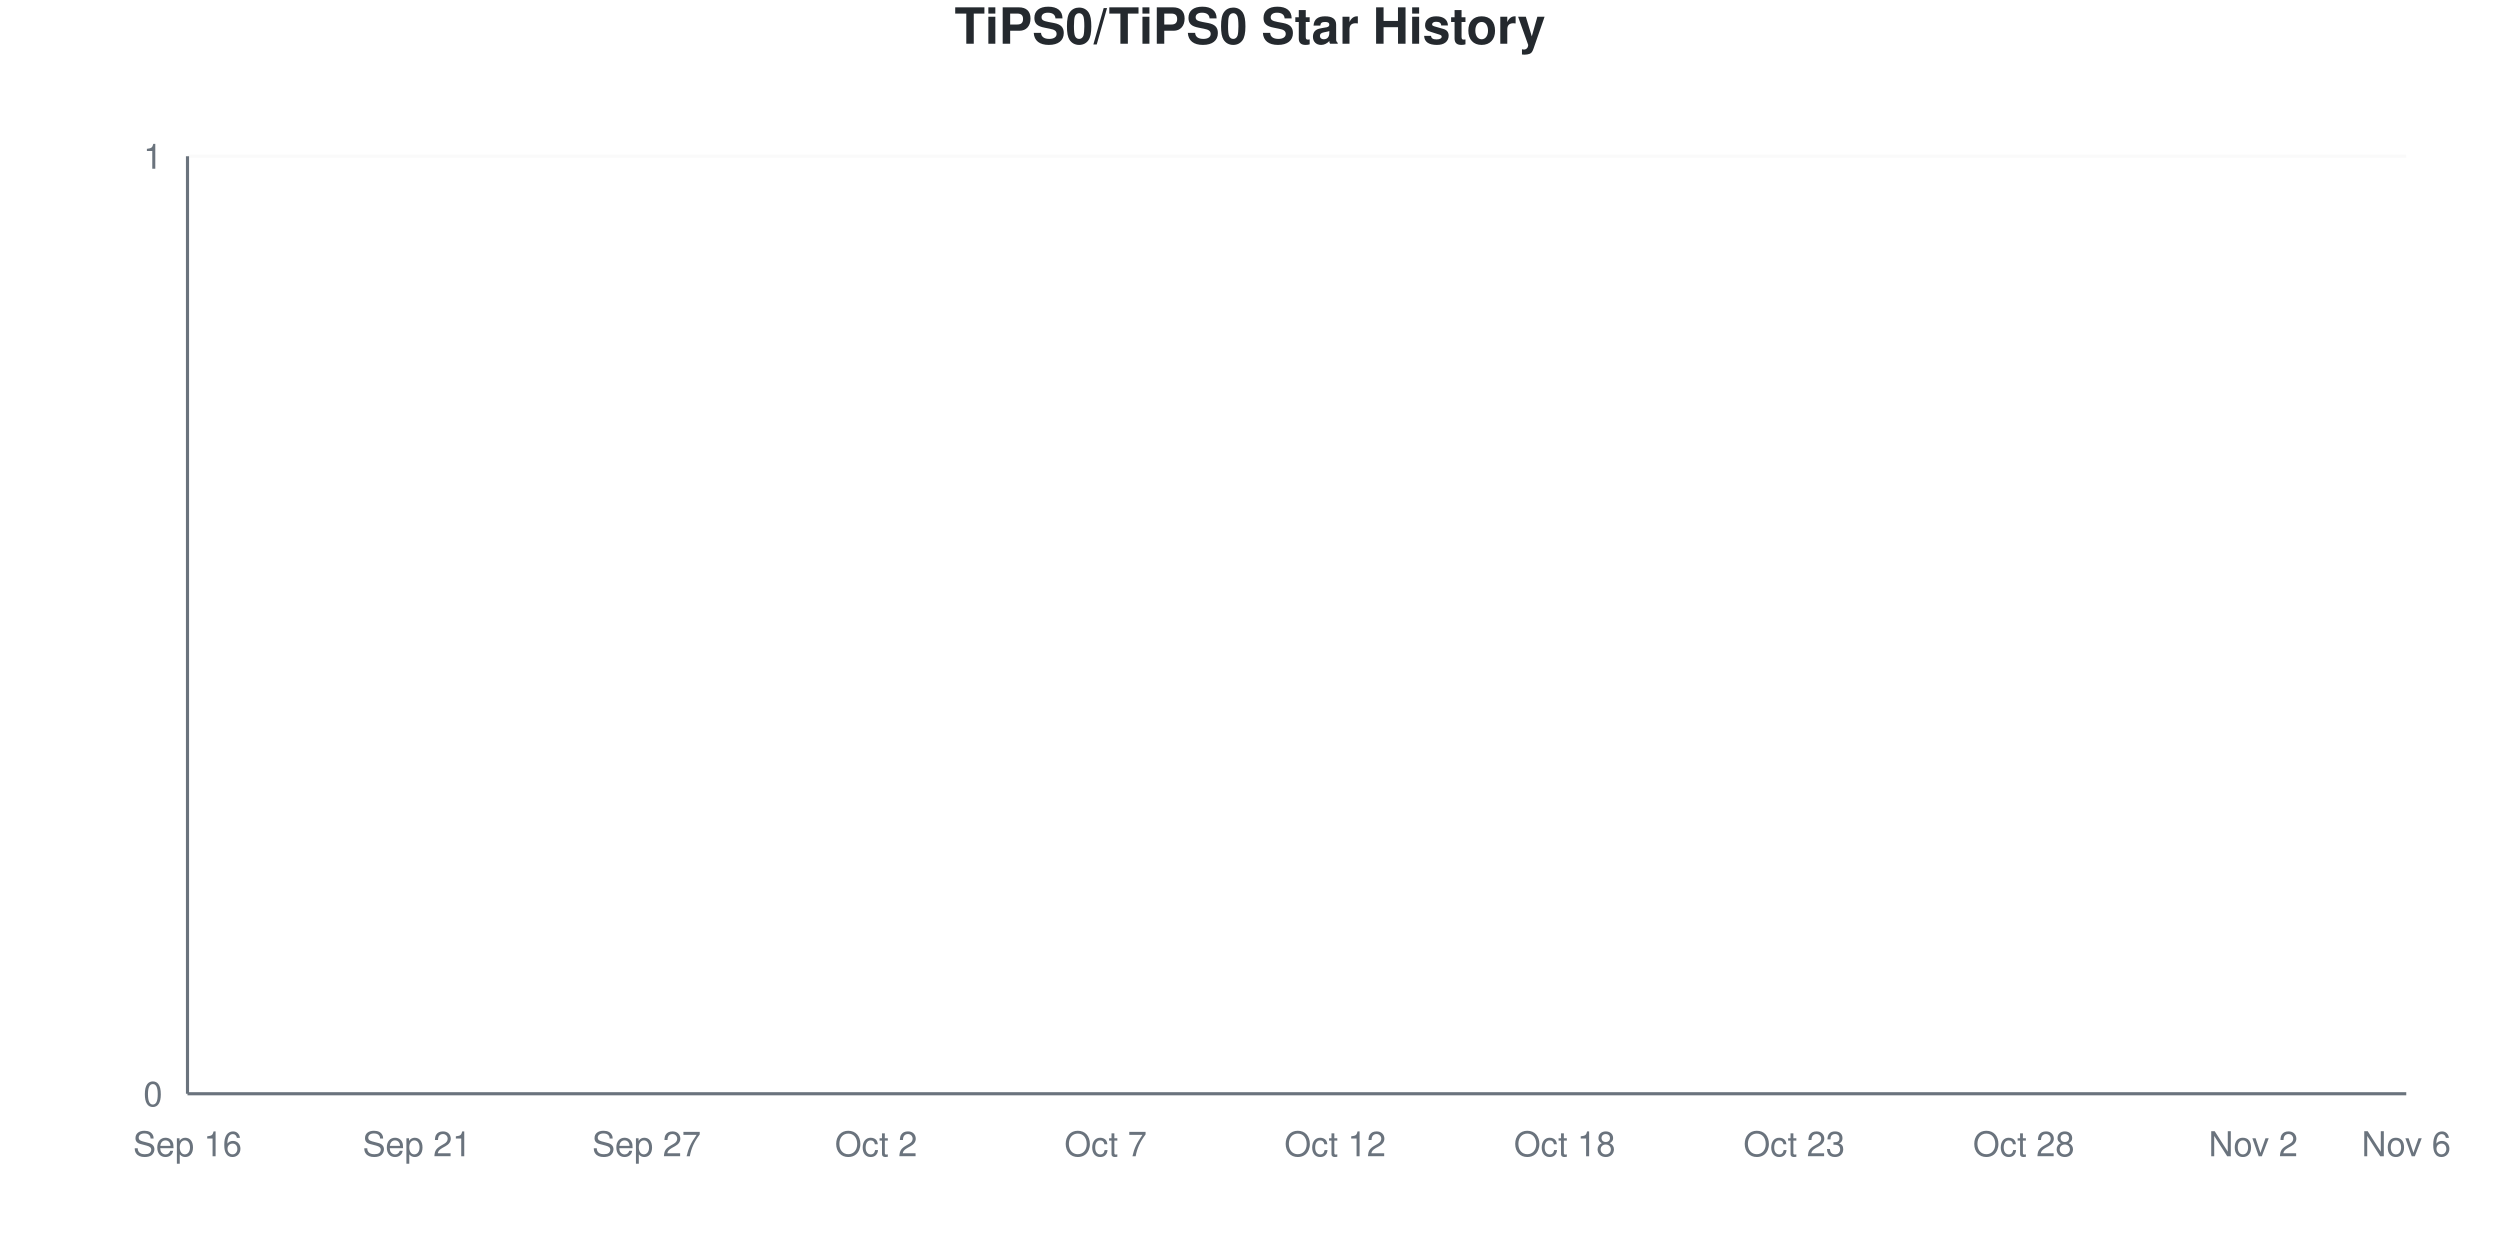
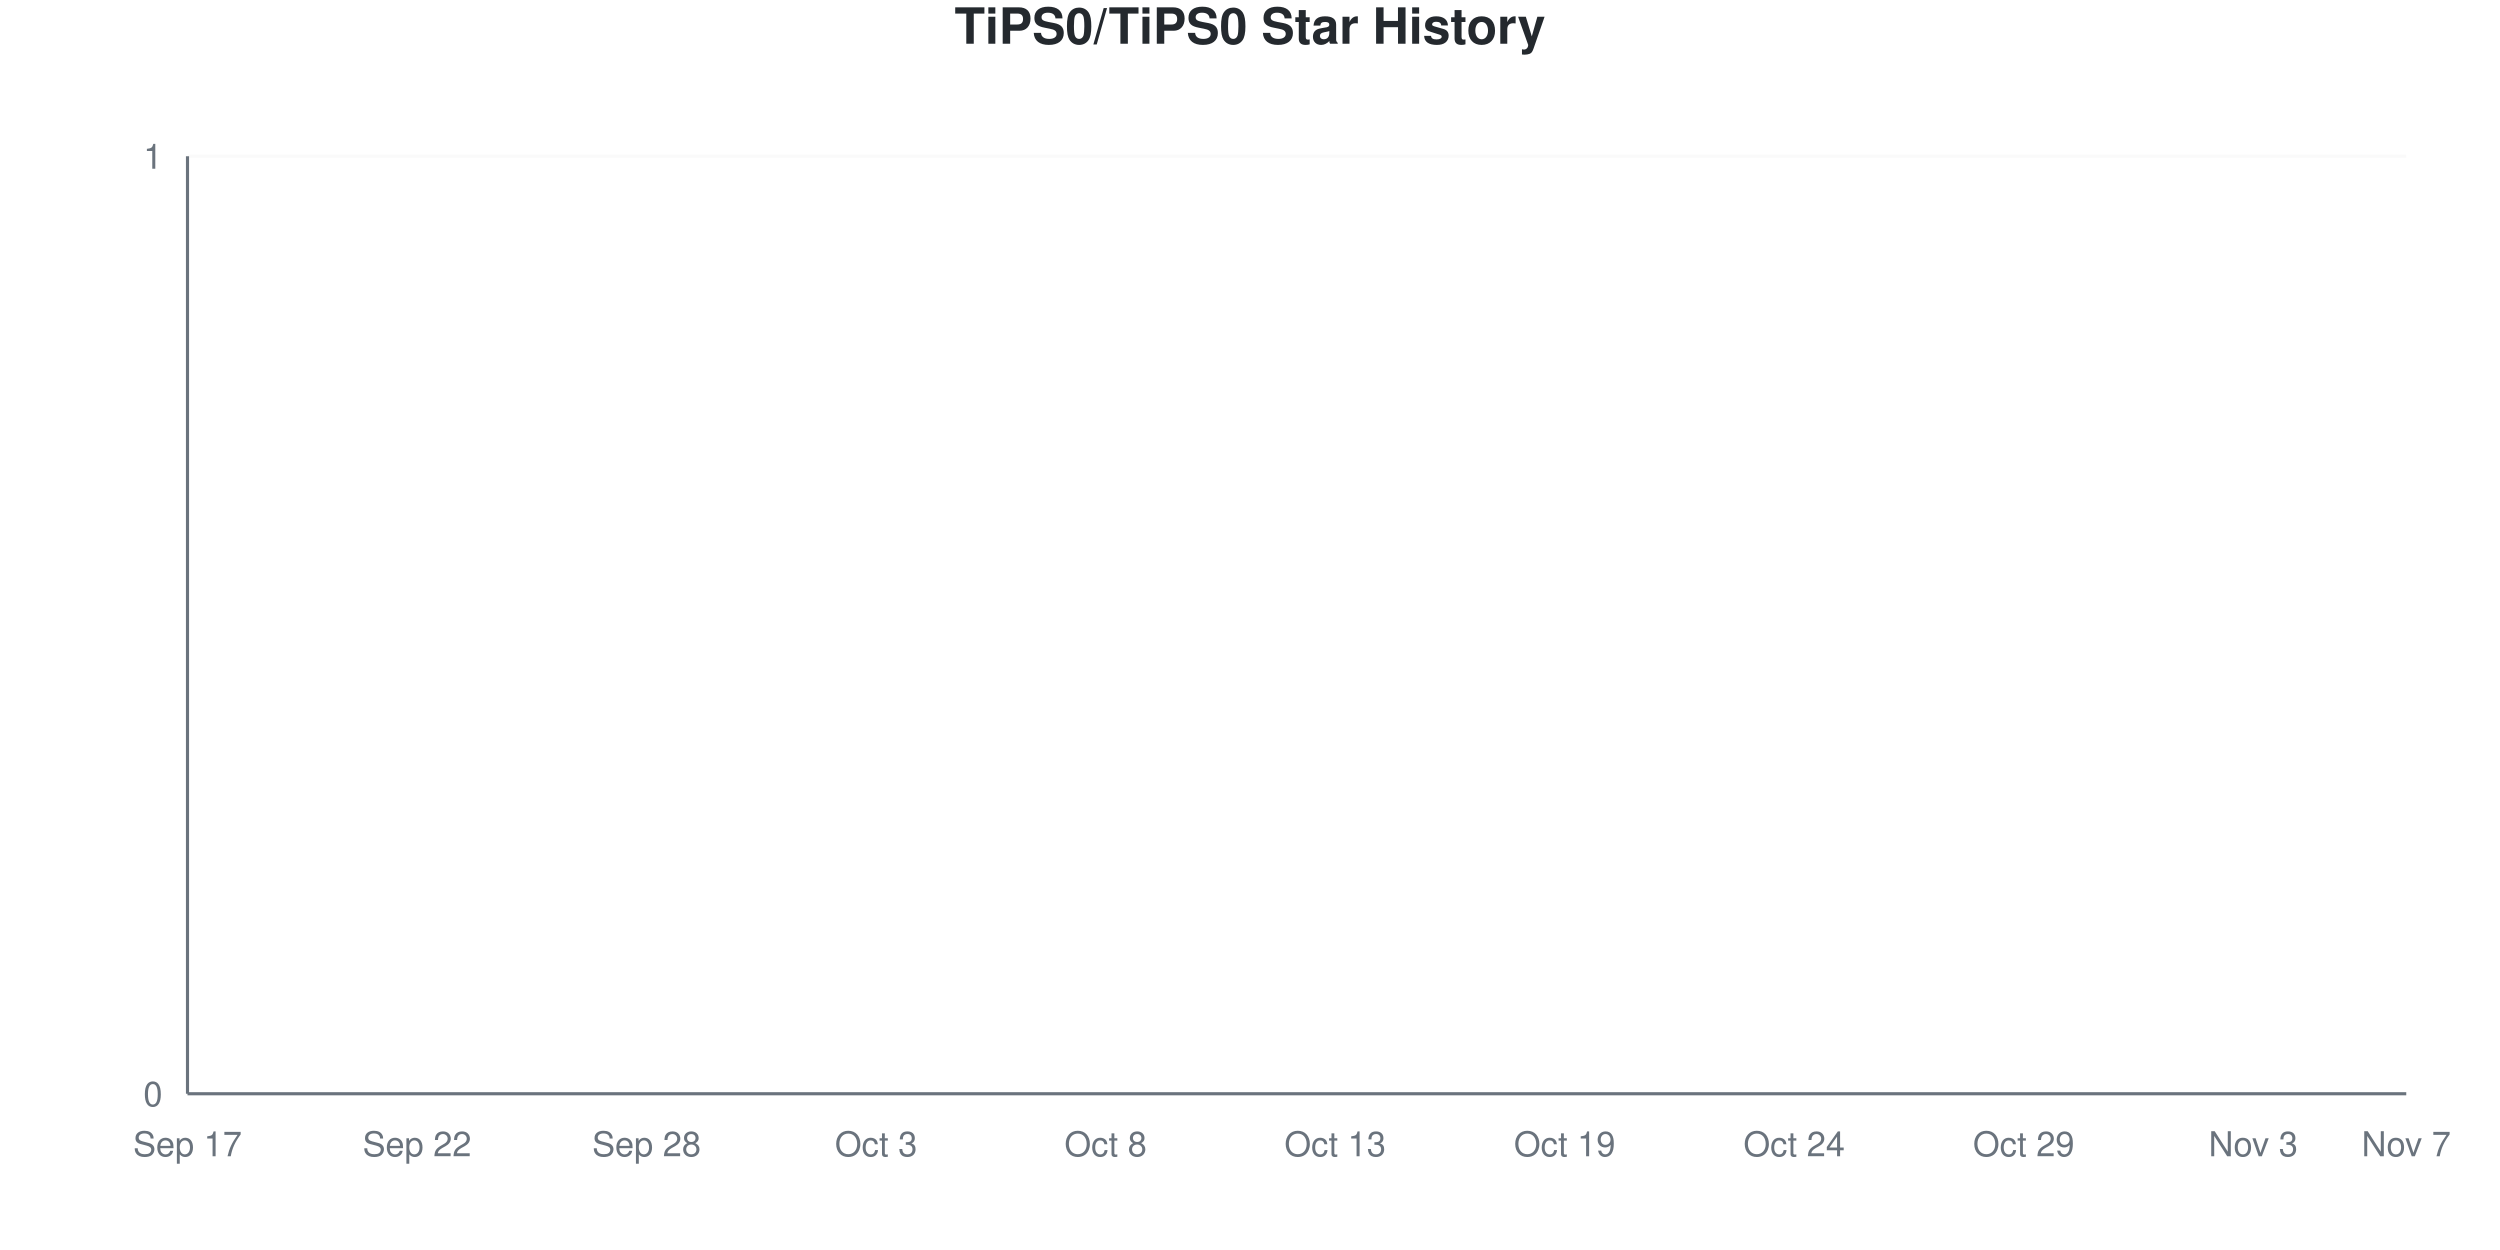
<svg xmlns="http://www.w3.org/2000/svg" viewBox="0 0 800 400" width="800" height="400">
  <style>
    @keyframes drawLine {
      to { stroke-dashoffset: 0; }
    }
    @keyframes fadeInPoint {
      from { opacity: 0; }
      to { opacity: 1; }
    }
    .data-line-0 {
      stroke-dasharray: 1065;
      stroke-dashoffset: 1065;
      animation: drawLine 2s ease-out forwards;
    }
    .data-point {
      opacity: 0;
      animation: fadeInPoint 0.5s ease-out forwards;
    }
    .chart-bg { fill: #fff; }
    .chart-text { fill: #24292e; }
    .chart-muted { fill: #6a737d; }
    .chart-grid { stroke: #eee; }
    .chart-axis { stroke: #6a737d; }
    @media (prefers-color-scheme: dark) {
      .chart-bg { fill: #0d1117; }
      .chart-text { fill: #e6edf3; }
      .chart-muted { fill: #8b949e; }
      .chart-grid { stroke: #21262d; }
      .chart-axis { stroke: #8b949e; }
    }
  </style>
  <rect width="800" height="400" class="chart-bg" />
  <text x="400" y="14" text-anchor="middle" class="chart-text" font-size="16" font-weight="bold" font-family="-apple-system, BlinkMacSystemFont, 'Segoe UI', Helvetica, Arial, sans-serif">TiPS0/TiPS0 Star History</text>
  <g class="grid">
    <line x1="60" y1="350" x2="770" y2="350" class="chart-grid" stroke-opacity="0.3" />
    <text x="52" y="354" text-anchor="end" class="chart-muted" font-size="11" font-family="-apple-system, BlinkMacSystemFont, 'Segoe UI', Helvetica, Arial, sans-serif">0</text>
    <line x1="60" y1="50" x2="770" y2="50" class="chart-grid" stroke-opacity="0.3" />
    <text x="52" y="54" text-anchor="end" class="chart-muted" font-size="11" font-family="-apple-system, BlinkMacSystemFont, 'Segoe UI', Helvetica, Arial, sans-serif">1</text>
  </g>
  <g class="milestones">
    
  </g>
  <g class="x-axis">
-     <text x="60" y="370" text-anchor="middle" class="chart-muted" font-size="11" font-family="-apple-system, BlinkMacSystemFont, 'Segoe UI', Helvetica, Arial, sans-serif">Sep 16</text>
-     <text x="133.448" y="370" text-anchor="middle" class="chart-muted" font-size="11" font-family="-apple-system, BlinkMacSystemFont, 'Segoe UI', Helvetica, Arial, sans-serif">Sep 21</text>
-     <text x="206.897" y="370" text-anchor="middle" class="chart-muted" font-size="11" font-family="-apple-system, BlinkMacSystemFont, 'Segoe UI', Helvetica, Arial, sans-serif">Sep 27</text>
-     <text x="280.345" y="370" text-anchor="middle" class="chart-muted" font-size="11" font-family="-apple-system, BlinkMacSystemFont, 'Segoe UI', Helvetica, Arial, sans-serif">Oct 2</text>
-     <text x="353.793" y="370" text-anchor="middle" class="chart-muted" font-size="11" font-family="-apple-system, BlinkMacSystemFont, 'Segoe UI', Helvetica, Arial, sans-serif">Oct 7</text>
-     <text x="427.241" y="370" text-anchor="middle" class="chart-muted" font-size="11" font-family="-apple-system, BlinkMacSystemFont, 'Segoe UI', Helvetica, Arial, sans-serif">Oct 12</text>
-     <text x="500.69" y="370" text-anchor="middle" class="chart-muted" font-size="11" font-family="-apple-system, BlinkMacSystemFont, 'Segoe UI', Helvetica, Arial, sans-serif">Oct 18</text>
-     <text x="574.138" y="370" text-anchor="middle" class="chart-muted" font-size="11" font-family="-apple-system, BlinkMacSystemFont, 'Segoe UI', Helvetica, Arial, sans-serif">Oct 23</text>
-     <text x="647.586" y="370" text-anchor="middle" class="chart-muted" font-size="11" font-family="-apple-system, BlinkMacSystemFont, 'Segoe UI', Helvetica, Arial, sans-serif">Oct 28</text>
-     <text x="721.034" y="370" text-anchor="middle" class="chart-muted" font-size="11" font-family="-apple-system, BlinkMacSystemFont, 'Segoe UI', Helvetica, Arial, sans-serif">Nov 2</text>
-     <text x="770" y="370" text-anchor="middle" class="chart-muted" font-size="11" font-family="-apple-system, BlinkMacSystemFont, 'Segoe UI', Helvetica, Arial, sans-serif">Nov 6</text>
+     <text x="60" y="370" text-anchor="middle" class="chart-muted" font-size="11" font-family="-apple-system, BlinkMacSystemFont, 'Segoe UI', Helvetica, Arial, sans-serif">Sep 17</text>
+     <text x="133.448" y="370" text-anchor="middle" class="chart-muted" font-size="11" font-family="-apple-system, BlinkMacSystemFont, 'Segoe UI', Helvetica, Arial, sans-serif">Sep 22</text>
+     <text x="206.897" y="370" text-anchor="middle" class="chart-muted" font-size="11" font-family="-apple-system, BlinkMacSystemFont, 'Segoe UI', Helvetica, Arial, sans-serif">Sep 28</text>
+     <text x="280.345" y="370" text-anchor="middle" class="chart-muted" font-size="11" font-family="-apple-system, BlinkMacSystemFont, 'Segoe UI', Helvetica, Arial, sans-serif">Oct 3</text>
+     <text x="353.793" y="370" text-anchor="middle" class="chart-muted" font-size="11" font-family="-apple-system, BlinkMacSystemFont, 'Segoe UI', Helvetica, Arial, sans-serif">Oct 8</text>
+     <text x="427.241" y="370" text-anchor="middle" class="chart-muted" font-size="11" font-family="-apple-system, BlinkMacSystemFont, 'Segoe UI', Helvetica, Arial, sans-serif">Oct 13</text>
+     <text x="500.69" y="370" text-anchor="middle" class="chart-muted" font-size="11" font-family="-apple-system, BlinkMacSystemFont, 'Segoe UI', Helvetica, Arial, sans-serif">Oct 19</text>
+     <text x="574.138" y="370" text-anchor="middle" class="chart-muted" font-size="11" font-family="-apple-system, BlinkMacSystemFont, 'Segoe UI', Helvetica, Arial, sans-serif">Oct 24</text>
+     <text x="647.586" y="370" text-anchor="middle" class="chart-muted" font-size="11" font-family="-apple-system, BlinkMacSystemFont, 'Segoe UI', Helvetica, Arial, sans-serif">Oct 29</text>
+     <text x="721.034" y="370" text-anchor="middle" class="chart-muted" font-size="11" font-family="-apple-system, BlinkMacSystemFont, 'Segoe UI', Helvetica, Arial, sans-serif">Nov 3</text>
+     <text x="770" y="370" text-anchor="middle" class="chart-muted" font-size="11" font-family="-apple-system, BlinkMacSystemFont, 'Segoe UI', Helvetica, Arial, sans-serif">Nov 7</text>
  </g>
  <line x1="60" y1="50" x2="60" y2="350" class="chart-axis" stroke-width="1" />
  <line x1="60" y1="350" x2="770" y2="350" class="chart-axis" stroke-width="1" />
  <path d="M60,350 L60,350 C68.161,350 76.322,350 84.483,350 C92.644,350 100.805,350 108.966,350 C117.126,350 125.287,350 133.448,350 C141.609,350 149.77,350 157.931,350 C166.092,350 174.253,350 182.414,350 C190.575,350 198.736,350 206.897,350 C215.057,350 223.218,350 231.379,350 C239.54,350 247.701,350 255.862,350 C264.023,350 272.184,350 280.345,350 C288.506,350 296.667,350 304.828,350 C312.989,350 321.149,350 329.31,350 C337.471,350 345.632,350 353.793,350 C361.954,350 370.115,350 378.276,350 C386.437,350 394.598,350 402.759,350 C410.92,350 419.08,350 427.241,350 C435.402,350 443.563,350 451.724,350 C459.885,350 468.046,350 476.207,350 C484.368,350 492.529,350 500.69,350 C508.851,350 517.011,350 525.172,350 C533.333,350 541.494,350 549.655,350 C557.816,350 565.977,350 574.138,350 C582.299,350 590.46,350 598.621,350 C606.782,350 614.943,350 623.103,350 C631.264,350 639.425,350 647.586,350 C655.747,350 663.908,350 672.069,350 C680.23,350 688.391,350 696.552,350 C704.713,350 712.874,350 721.034,350 C729.195,350 737.356,350 745.517,350 C753.678,350 761.839,350 770,350 L770,350 L60,350 Z" fill="#dfb317" fill-opacity="0.1" />
  <path d="M60,350 L60,350 C68.161,350 76.322,350 84.483,350 C92.644,350 100.805,350 108.966,350 C117.126,350 125.287,350 133.448,350 C141.609,350 149.77,350 157.931,350 C166.092,350 174.253,350 182.414,350 C190.575,350 198.736,350 206.897,350 C215.057,350 223.218,350 231.379,350 C239.54,350 247.701,350 255.862,350 C264.023,350 272.184,350 280.345,350 C288.506,350 296.667,350 304.828,350 C312.989,350 321.149,350 329.31,350 C337.471,350 345.632,350 353.793,350 C361.954,350 370.115,350 378.276,350 C386.437,350 394.598,350 402.759,350 C410.92,350 419.08,350 427.241,350 C435.402,350 443.563,350 451.724,350 C459.885,350 468.046,350 476.207,350 C484.368,350 492.529,350 500.69,350 C508.851,350 517.011,350 525.172,350 C533.333,350 541.494,350 549.655,350 C557.816,350 565.977,350 574.138,350 C582.299,350 590.46,350 598.621,350 C606.782,350 614.943,350 623.103,350 C631.264,350 639.425,350 647.586,350 C655.747,350 663.908,350 672.069,350 C680.23,350 688.391,350 696.552,350 C704.713,350 712.874,350 721.034,350 C729.195,350 737.356,350 745.517,350 C753.678,350 761.839,350 770,350" fill="none" stroke="#dfb317" stroke-width="2.5" class="data-line-0" />
  <g class="points">
    <circle cx="60" cy="350" r="4" fill="#dfb317" class="data-point" style="animation-delay: 1.50s" />
    <circle cx="84.483" cy="350" r="4" fill="#dfb317" class="data-point" style="animation-delay: 1.55s" />
    <circle cx="108.966" cy="350" r="4" fill="#dfb317" class="data-point" style="animation-delay: 1.60s" />
    <circle cx="133.448" cy="350" r="4" fill="#dfb317" class="data-point" style="animation-delay: 1.65s" />
    <circle cx="157.931" cy="350" r="4" fill="#dfb317" class="data-point" style="animation-delay: 1.70s" />
    <circle cx="182.414" cy="350" r="4" fill="#dfb317" class="data-point" style="animation-delay: 1.75s" />
    <circle cx="206.897" cy="350" r="4" fill="#dfb317" class="data-point" style="animation-delay: 1.80s" />
    <circle cx="231.379" cy="350" r="4" fill="#dfb317" class="data-point" style="animation-delay: 1.85s" />
    <circle cx="255.862" cy="350" r="4" fill="#dfb317" class="data-point" style="animation-delay: 1.90s" />
    <circle cx="280.345" cy="350" r="4" fill="#dfb317" class="data-point" style="animation-delay: 1.95s" />
    <circle cx="304.828" cy="350" r="4" fill="#dfb317" class="data-point" style="animation-delay: 2.00s" />
    <circle cx="329.31" cy="350" r="4" fill="#dfb317" class="data-point" style="animation-delay: 2.05s" />
    <circle cx="353.793" cy="350" r="4" fill="#dfb317" class="data-point" style="animation-delay: 2.10s" />
    <circle cx="378.276" cy="350" r="4" fill="#dfb317" class="data-point" style="animation-delay: 2.15s" />
    <circle cx="402.759" cy="350" r="4" fill="#dfb317" class="data-point" style="animation-delay: 2.20s" />
    <circle cx="427.241" cy="350" r="4" fill="#dfb317" class="data-point" style="animation-delay: 2.25s" />
    <circle cx="451.724" cy="350" r="4" fill="#dfb317" class="data-point" style="animation-delay: 2.30s" />
    <circle cx="476.207" cy="350" r="4" fill="#dfb317" class="data-point" style="animation-delay: 2.35s" />
    <circle cx="500.69" cy="350" r="4" fill="#dfb317" class="data-point" style="animation-delay: 2.40s" />
    <circle cx="525.172" cy="350" r="4" fill="#dfb317" class="data-point" style="animation-delay: 2.45s" />
    <circle cx="549.655" cy="350" r="4" fill="#dfb317" class="data-point" style="animation-delay: 2.50s" />
    <circle cx="574.138" cy="350" r="4" fill="#dfb317" class="data-point" style="animation-delay: 2.55s" />
    <circle cx="598.621" cy="350" r="4" fill="#dfb317" class="data-point" style="animation-delay: 2.60s" />
    <circle cx="623.103" cy="350" r="4" fill="#dfb317" class="data-point" style="animation-delay: 2.65s" />
    <circle cx="647.586" cy="350" r="4" fill="#dfb317" class="data-point" style="animation-delay: 2.70s" />
    <circle cx="672.069" cy="350" r="4" fill="#dfb317" class="data-point" style="animation-delay: 2.75s" />
    <circle cx="696.552" cy="350" r="4" fill="#dfb317" class="data-point" style="animation-delay: 2.80s" />
    <circle cx="721.034" cy="350" r="4" fill="#dfb317" class="data-point" style="animation-delay: 2.85s" />
    <circle cx="745.517" cy="350" r="4" fill="#dfb317" class="data-point" style="animation-delay: 2.90s" />
    <circle cx="770" cy="350" r="4" fill="#dfb317" class="data-point" style="animation-delay: 2.95s" />
  </g>
</svg>
